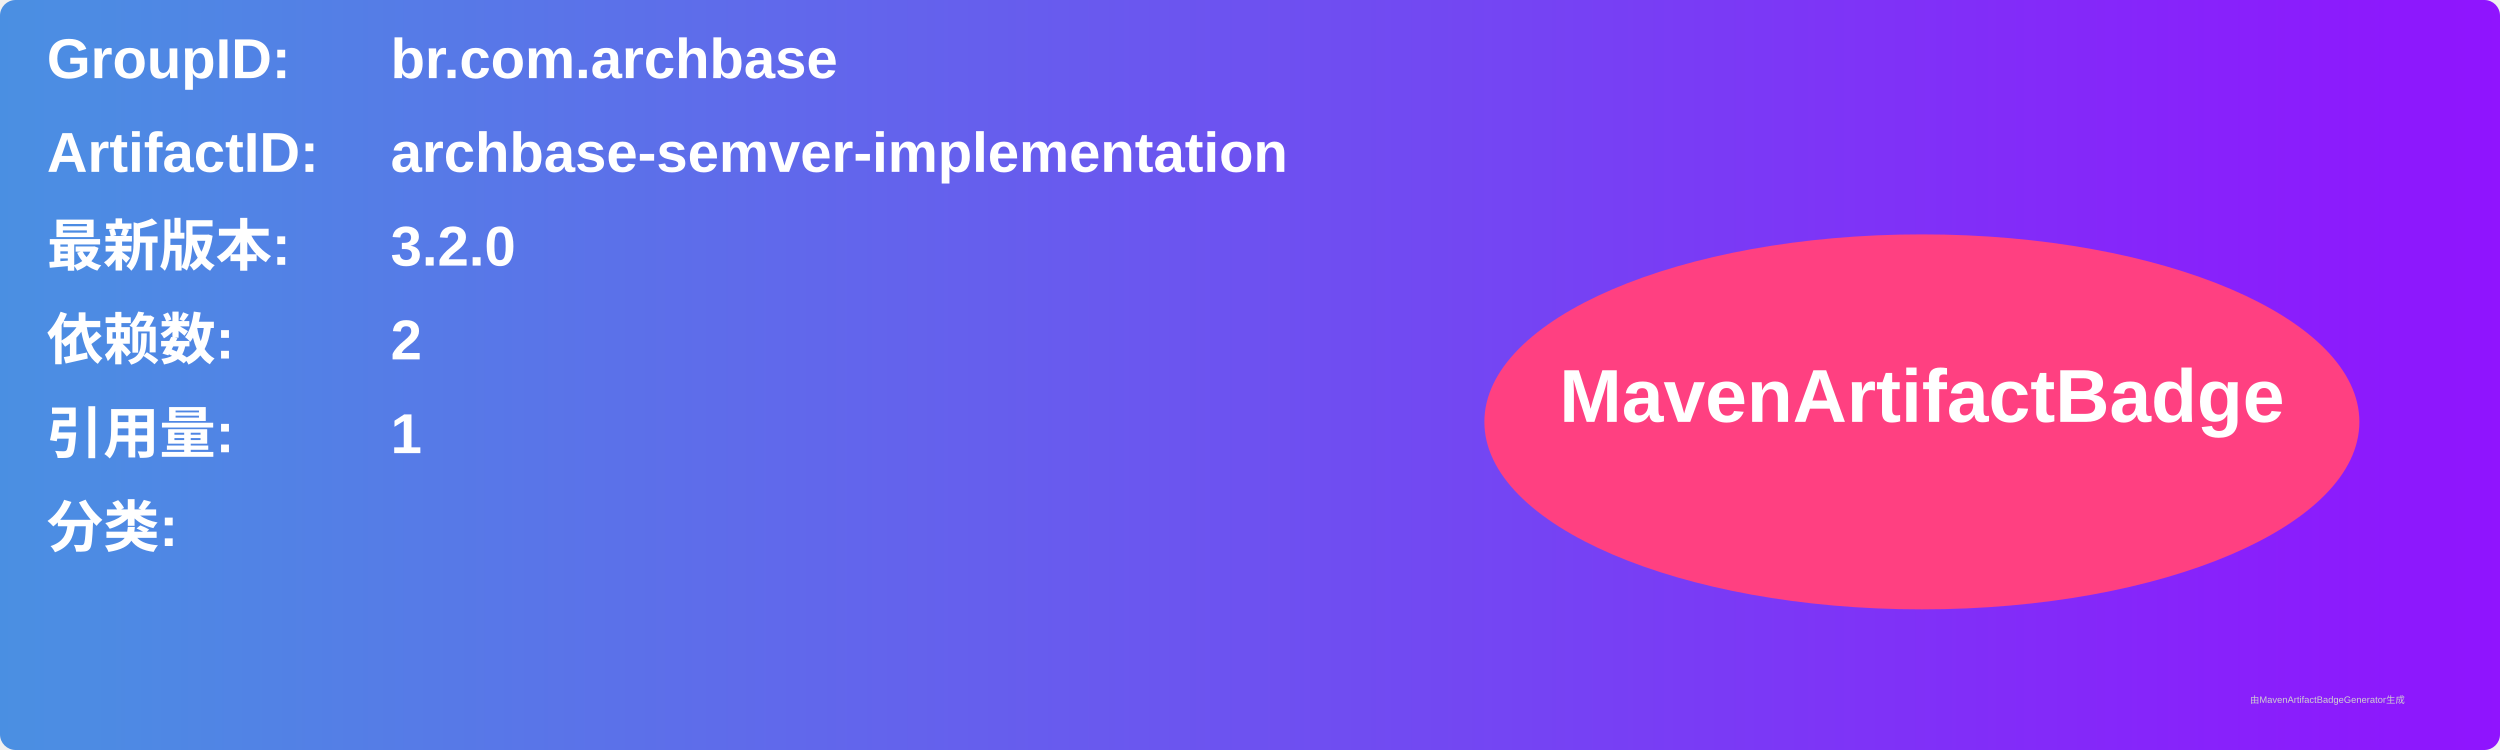
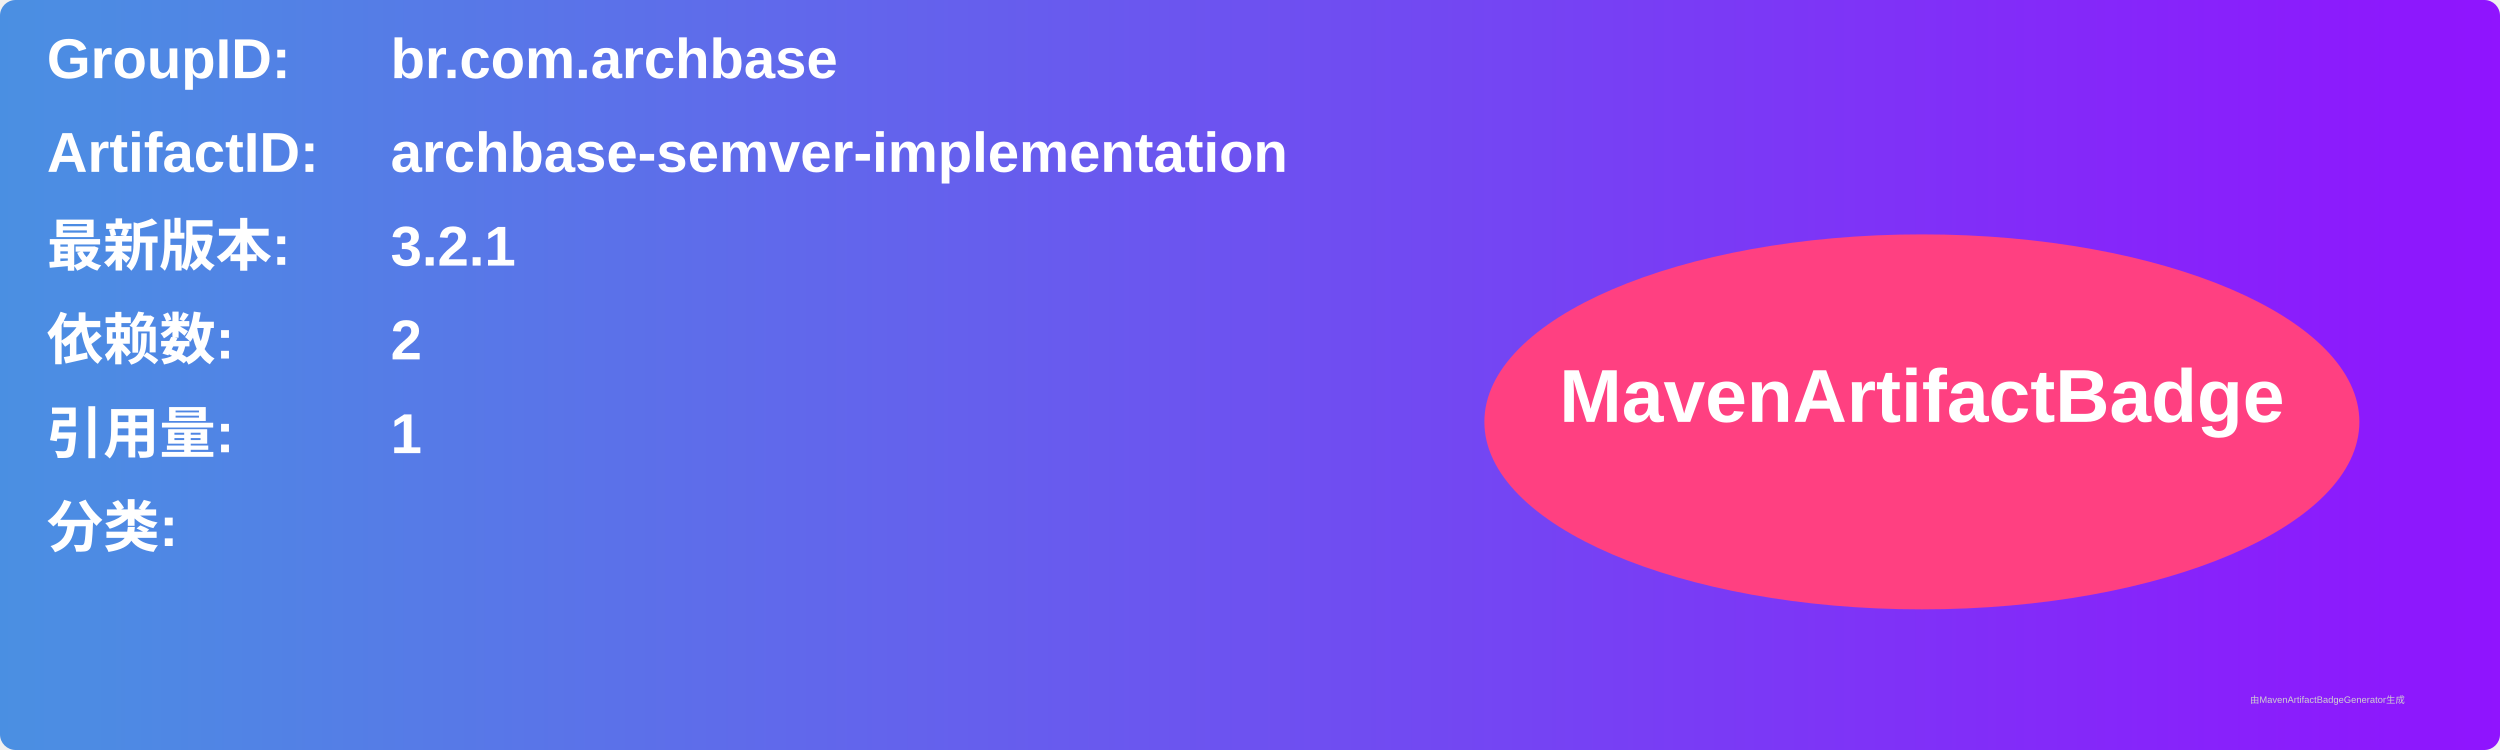
<svg xmlns="http://www.w3.org/2000/svg" width="800" height="240" viewBox="0 0 800 240">
  <linearGradient id="grad" x1="0%" y1="0%" x2="100%" y2="0%">
    <stop offset="0%" stop-color="#4a90e2" />
    <stop offset="100%" stop-color="#9013fe" />
  </linearGradient>
  <rect width="100%" height="100%" rx="5" ry="5" fill="url(#grad)" />
  <g transform="translate(15, 15)">
    <text x="0" y="10" font-family="Arial" font-size="18" fill="white" font-weight="bold" width="260">GroupID:</text>
    <text x="110" y="10" font-family="Arial" font-size="18" fill="white" font-weight="bold" width="460">br.com.archbase</text>
    <text x="0" y="40" font-family="Arial" font-size="18" fill="white" font-weight="bold" width="260">ArtifactID:</text>
    <text x="110" y="40" font-family="Arial" font-size="18" fill="white" font-weight="bold" width="460">archbase-semver-implementation</text>
    <text x="0" y="70" font-family="Arial" font-size="18" fill="white" font-weight="bold">最新版本:</text>
    <text x="110" y="70" font-family="Arial" font-size="18" fill="white" font-weight="bold">
-       <tspan font-weight="bold">3.2.0</tspan>
+       <tspan font-weight="bold">3.2.1</tspan>
    </text>
    <text x="0" y="100" font-family="Arial" font-size="18" fill="white" font-weight="bold">依赖数: </text>
    <text x="110" y="100" font-family="Arial" font-size="18" fill="white">
      <tspan font-weight="bold">2</tspan>
    </text>
    <text x="0" y="130" font-family="Arial" font-size="18" fill="white" font-weight="bold">引用量: </text>
    <text x="110" y="130" font-family="Arial" font-size="18" fill="white">
      <tspan font-weight="bold">1</tspan>
    </text>
    <text x="0" y="160" font-family="Arial" font-size="18" fill="white" font-weight="bold">分类:</text>
    <text x="10" y="190" font-family="Arial" font-size="10" fill="white">
      <tspan font-weight="bold" />
    </text>
    <ellipse cx="600" cy="120" rx="140" ry="60" fill="#ff4081" />
    <text x="600" y="120" text-anchor="middle" font-family="Arial" font-size="24" fill="white" font-weight="bold">MavenArtifactBadge</text>
  </g>
  <text x="720" y="225" font-family="Arial" font-size="3" fill="#d0d0d0">由MavenArtifactBadgeGenerator生成</text>
</svg>
